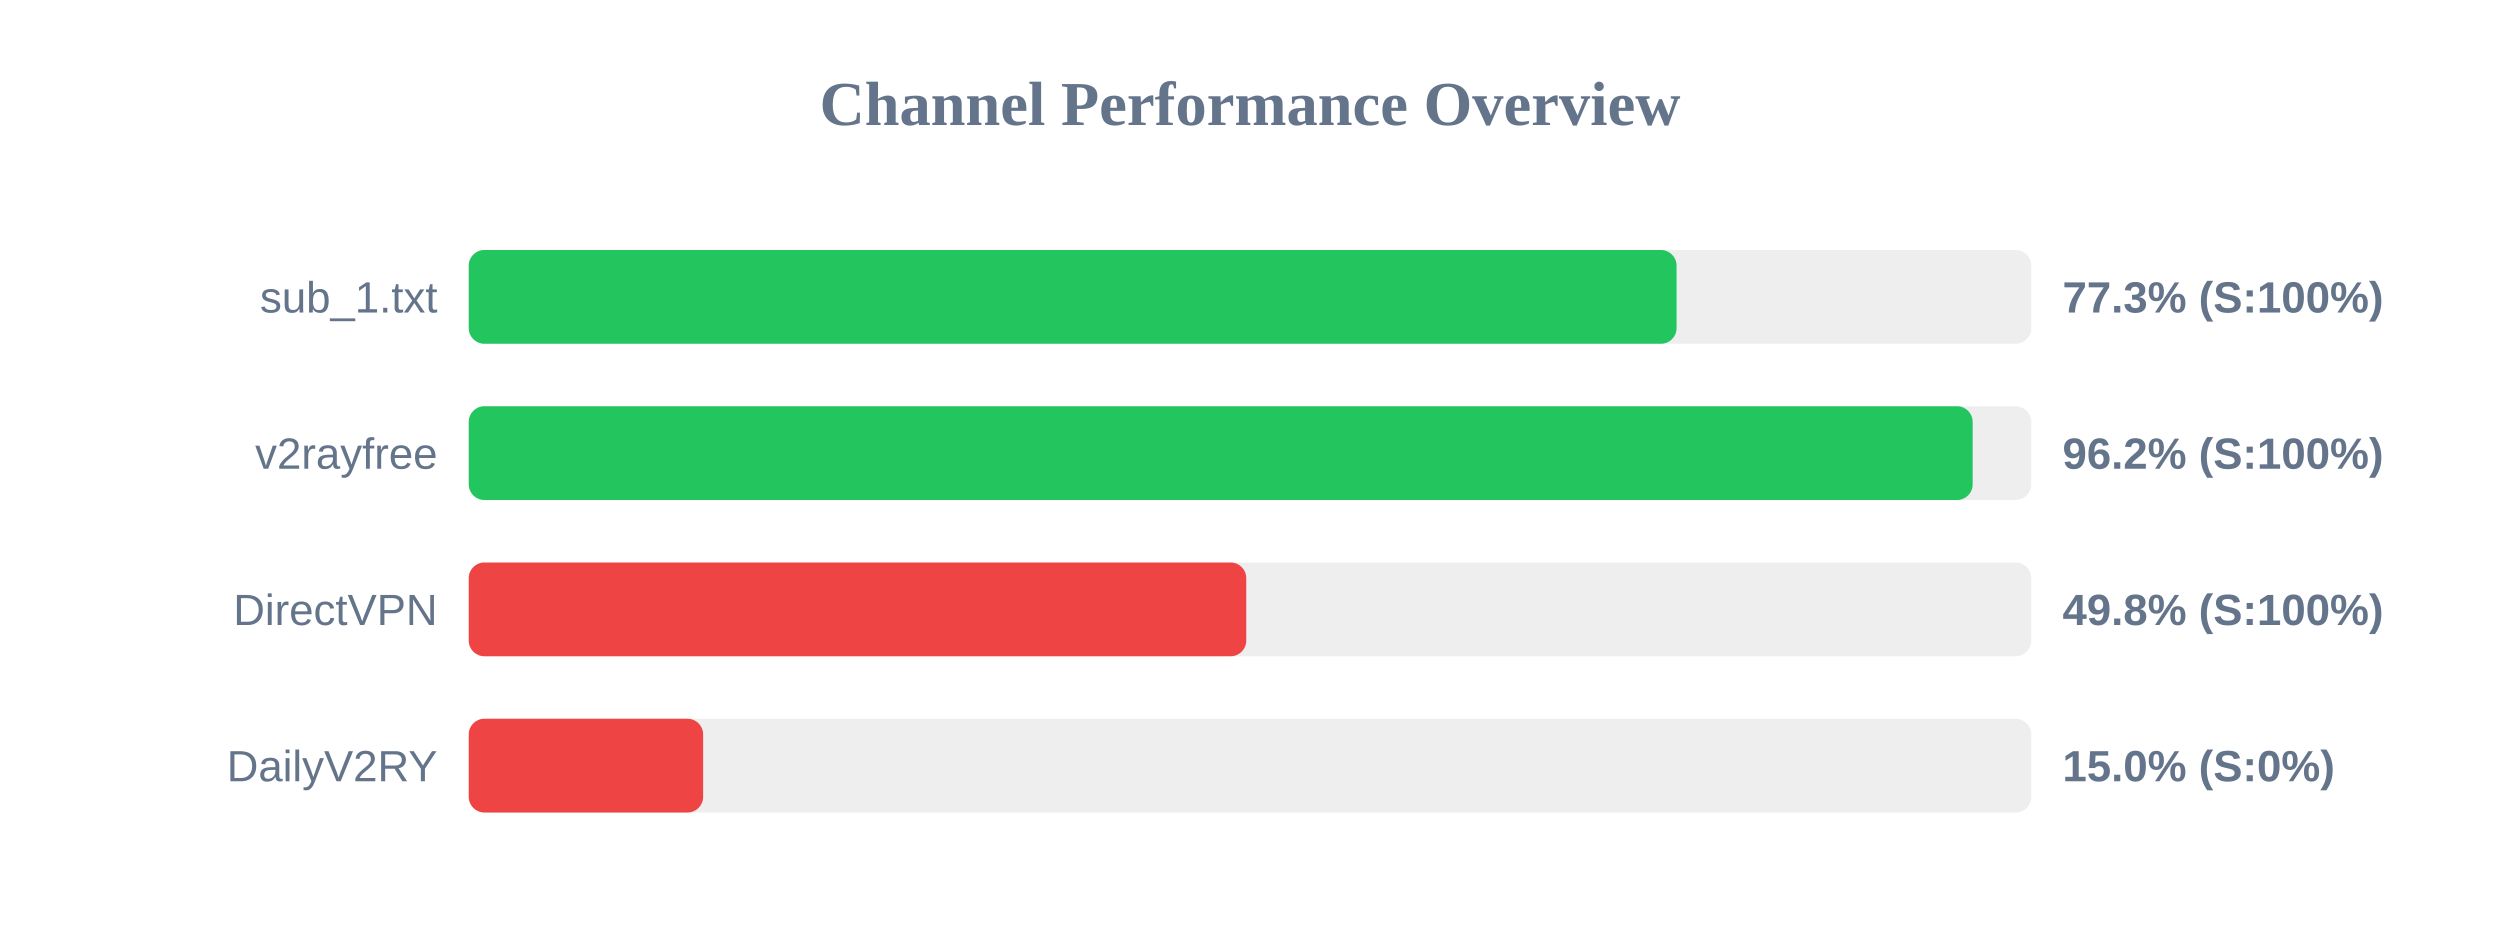
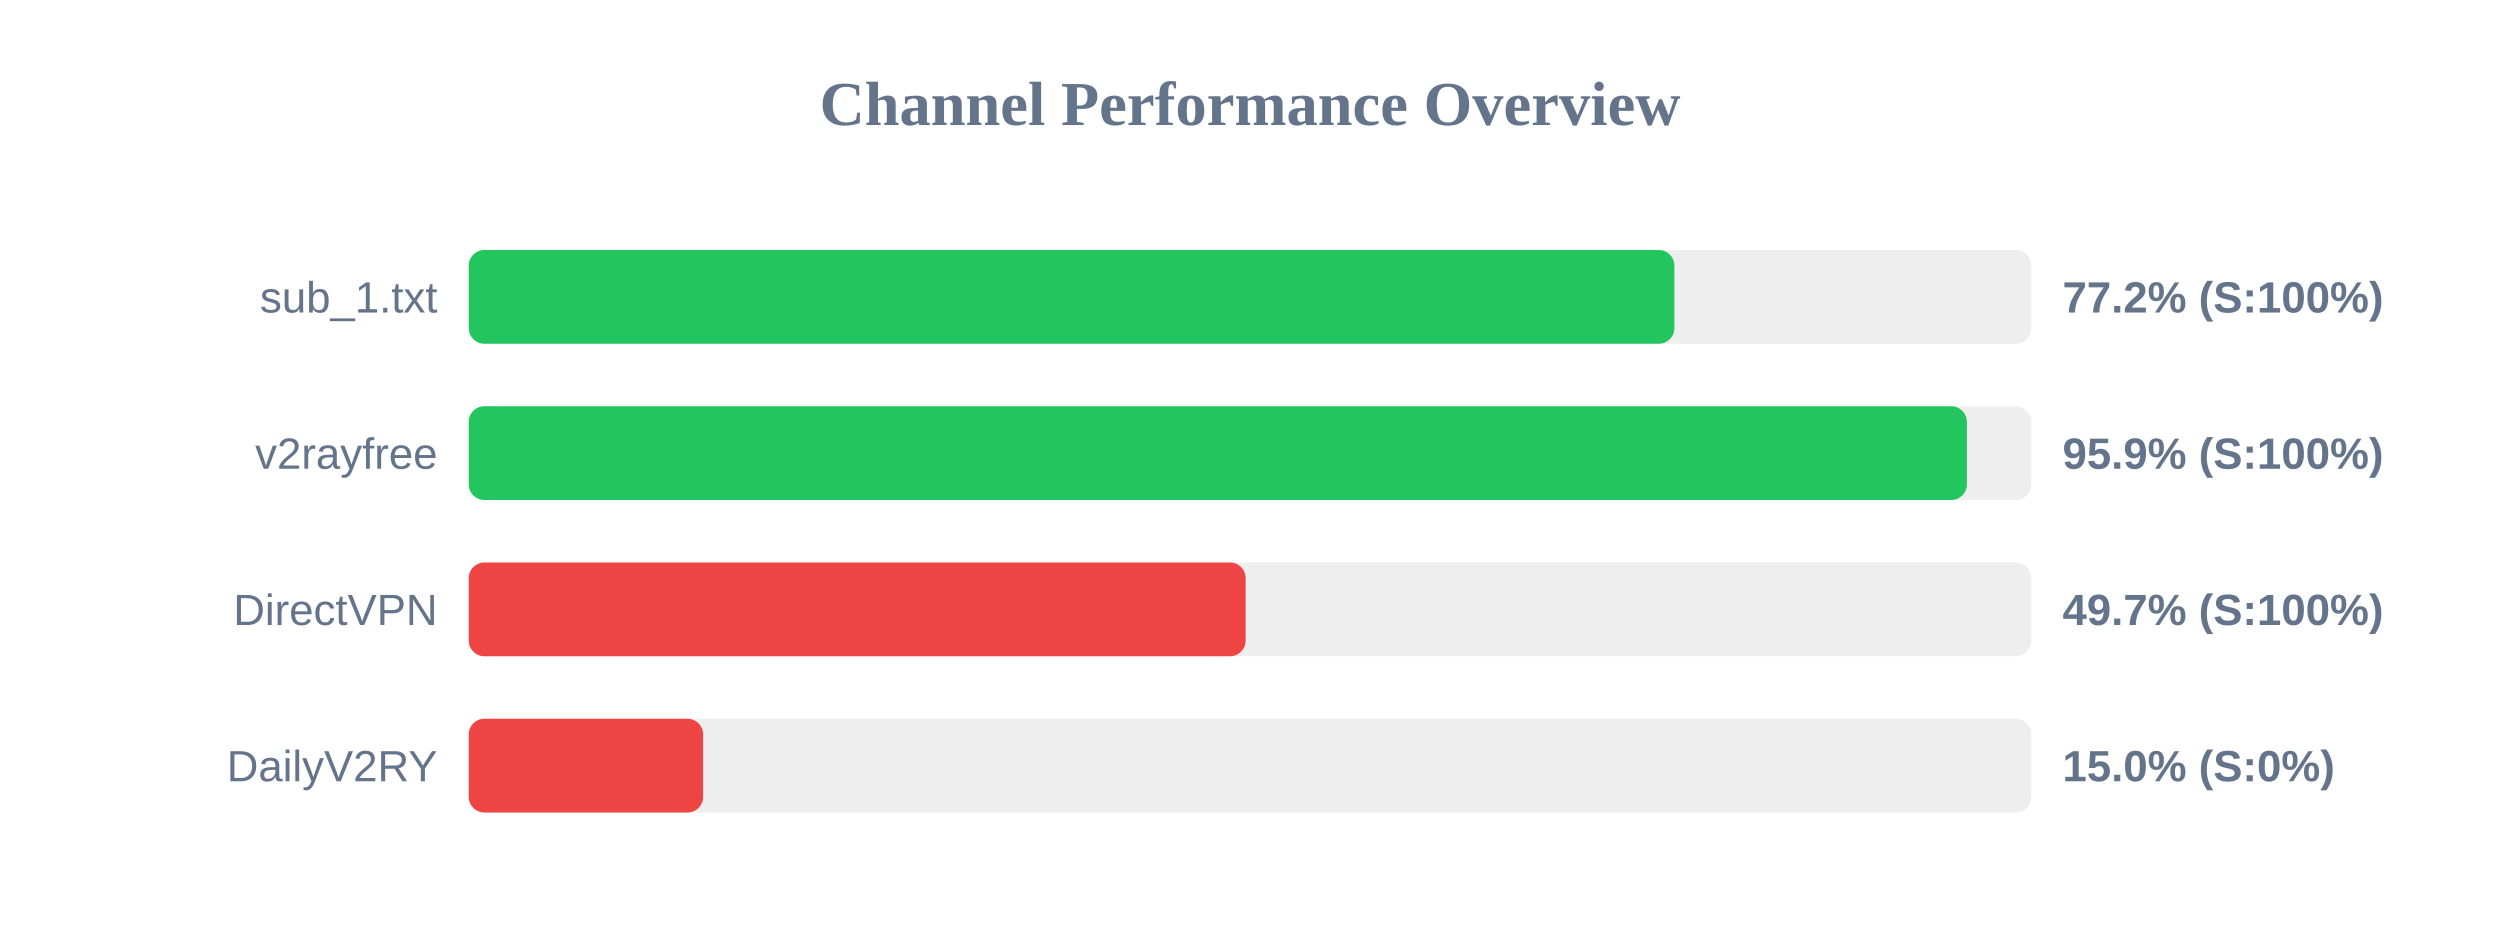
<svg xmlns="http://www.w3.org/2000/svg" width="800" height="300" version="1.1">
  <style>
        .row { font: 14px Arial; fill: #64748b; }
        .score { font: bold 14px Arial; fill: #64748b; }
    </style>
  <text x="400" y="40" text-anchor="middle" font-size="20px" font-weight="bold" fill="#64748b">Channel Performance Overview</text>
  <rect x="150" y="80" width="500" height="30" fill="#eee" rx="5" />
-   <rect x="150" y="80" width="386.5" height="30" fill="#22c55e" rx="5" />
+   <rect x="150" y="80" width="385.8" height="30" fill="#22c55e" rx="5" />
  <text x="140" y="100" text-anchor="end" class="row">sub_1.txt</text>
-   <text x="660" y="100" text-anchor="start" class="score">77.3% (S:100%)</text>
+   <text x="660" y="100" text-anchor="start" class="score">77.2% (S:100%)</text>
  <rect x="150" y="130" width="500" height="30" fill="#eee" rx="5" />
-   <rect x="150" y="130" width="481.25" height="30" fill="#22c55e" rx="5" />
+   <rect x="150" y="130" width="479.4" height="30" fill="#22c55e" rx="5" />
  <text x="140" y="150" text-anchor="end" class="row">v2rayfree</text>
-   <text x="660" y="150" text-anchor="start" class="score">96.2% (S:100%)</text>
+   <text x="660" y="150" text-anchor="start" class="score">95.9% (S:100%)</text>
  <rect x="150" y="180" width="500" height="30" fill="#eee" rx="5" />
-   <rect x="150" y="180" width="248.8" height="30" fill="#ef4444" rx="5" />
+   <rect x="150" y="180" width="248.6" height="30" fill="#ef4444" rx="5" />
  <text x="140" y="200" text-anchor="end" class="row">DirectVPN</text>
-   <text x="660" y="200" text-anchor="start" class="score">49.8% (S:100%)</text>
+   <text x="660" y="200" text-anchor="start" class="score">49.7% (S:100%)</text>
  <rect x="150" y="230" width="500" height="30" fill="#eee" rx="5" />
  <rect x="150" y="230" width="75.0" height="30" fill="#ef4444" rx="5" />
  <text x="140" y="250" text-anchor="end" class="row">DailyV2RY</text>
  <text x="660" y="250" text-anchor="start" class="score">15.0% (S:0%)</text>
</svg>
